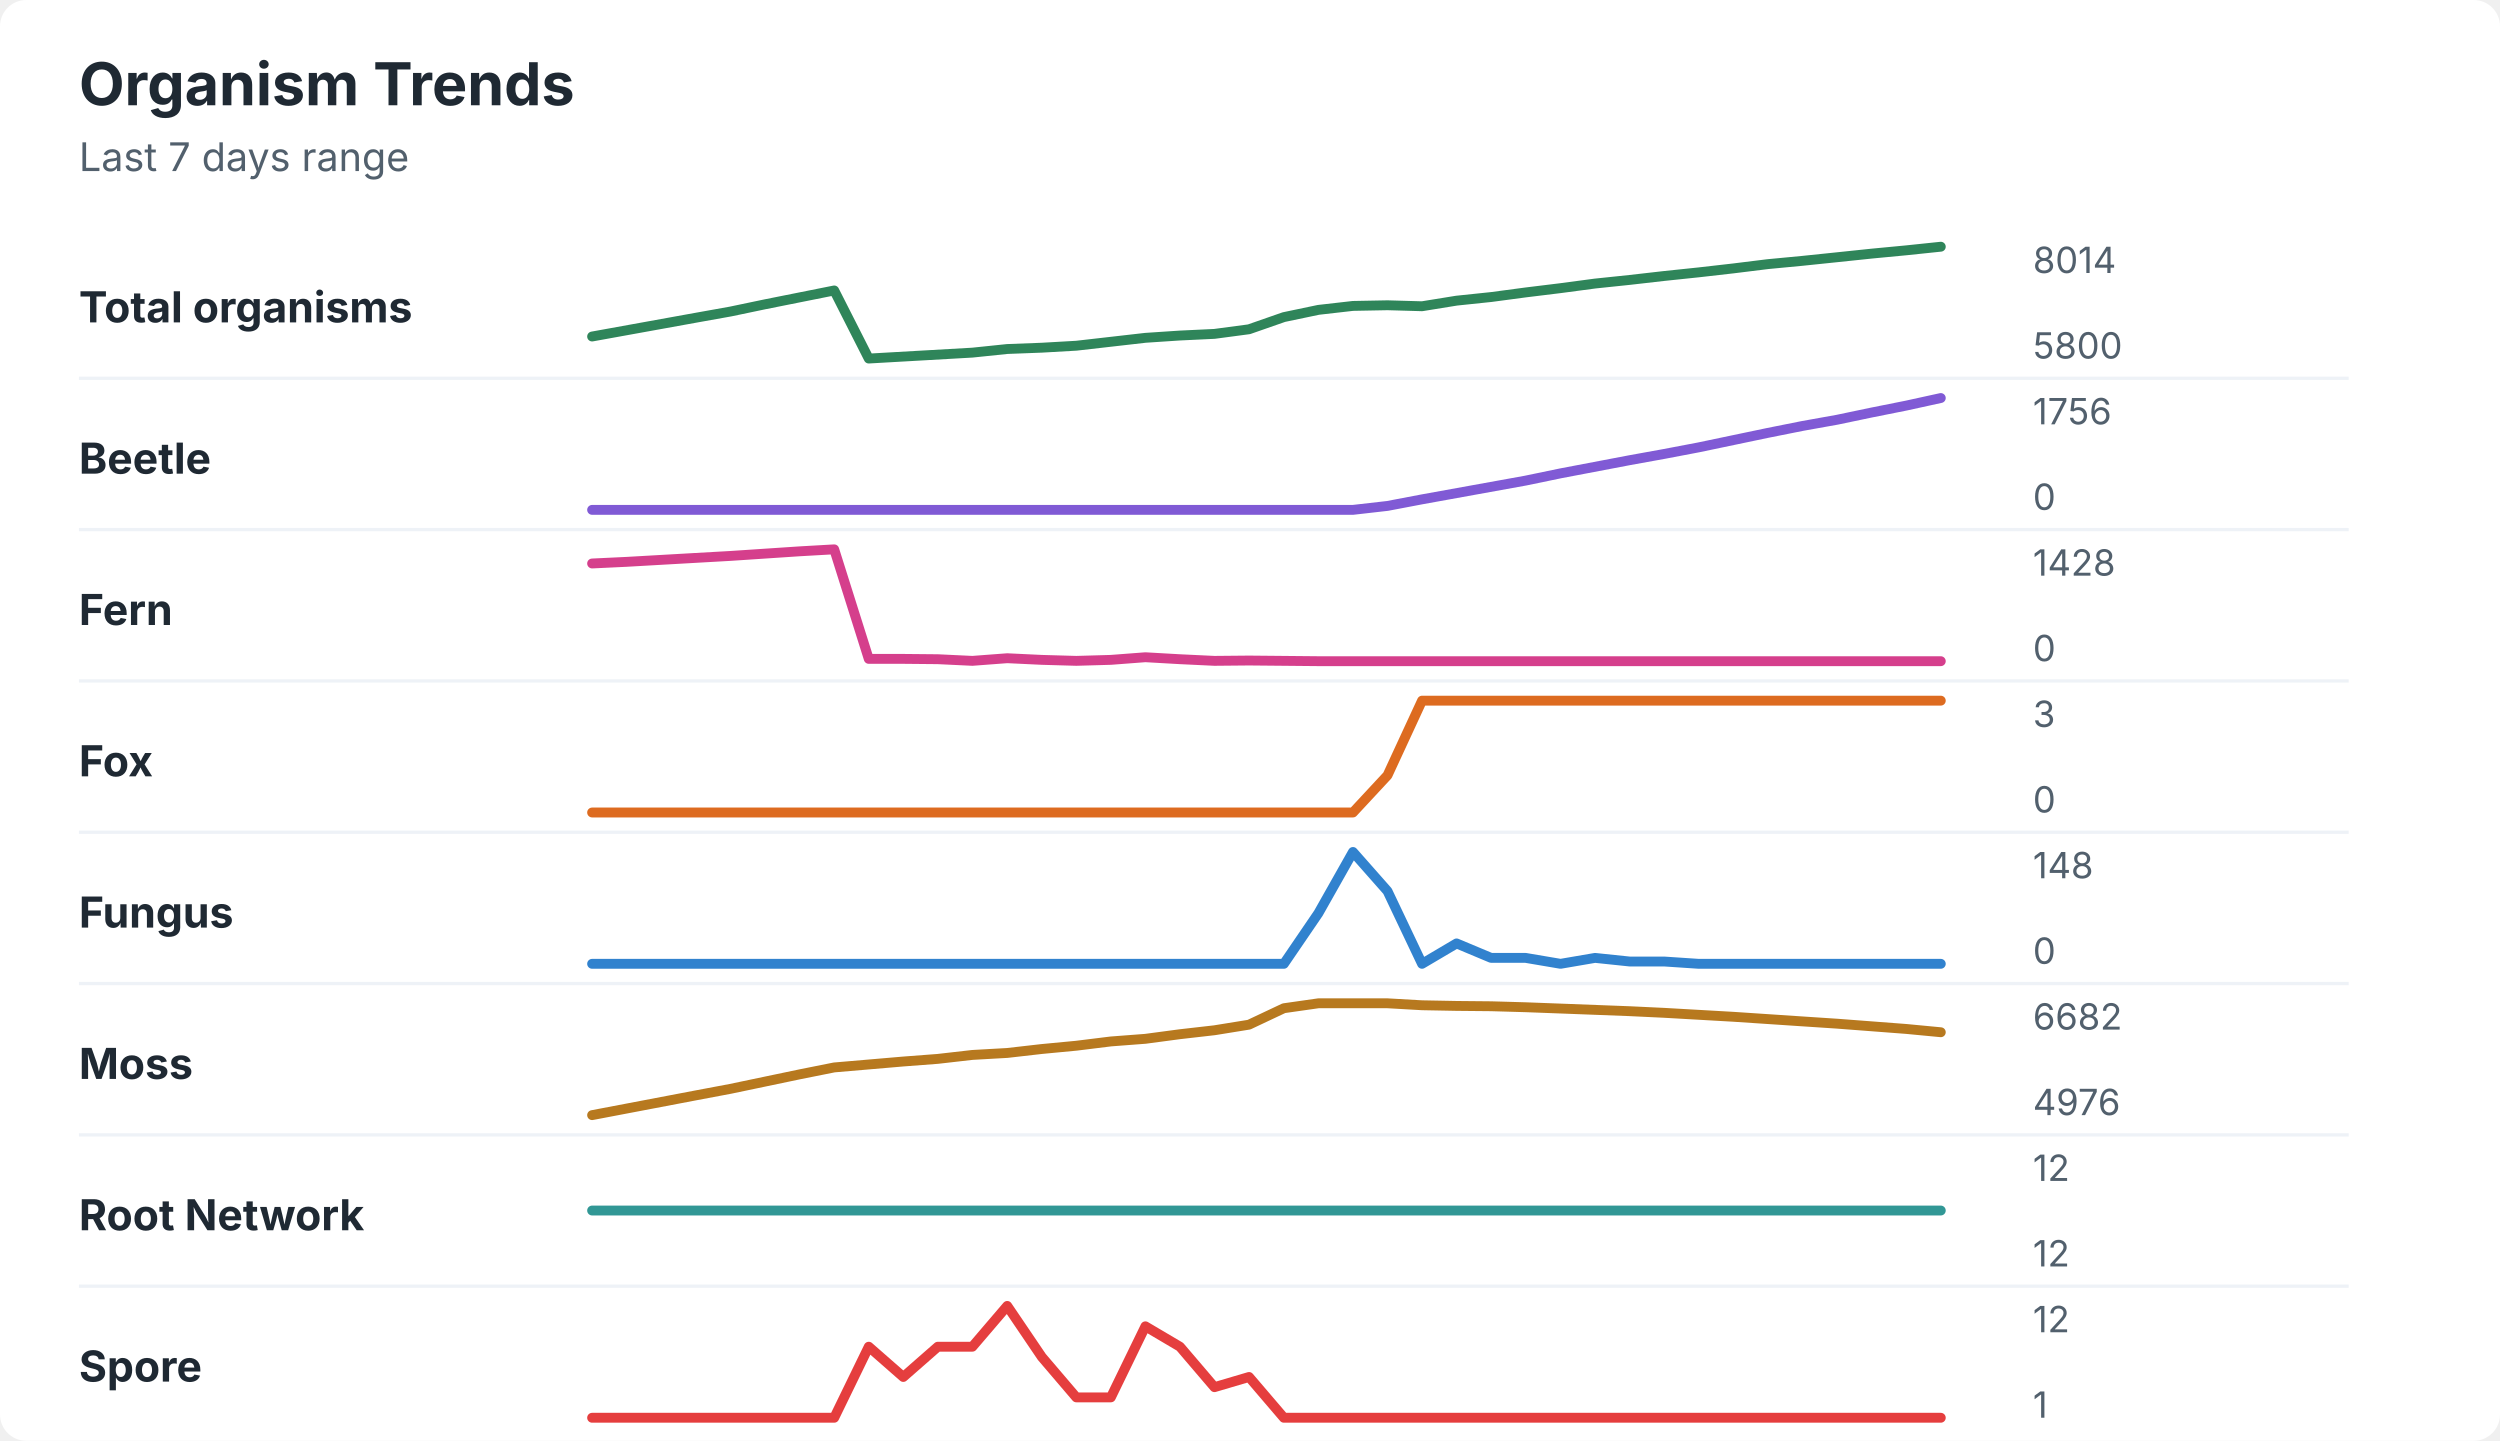
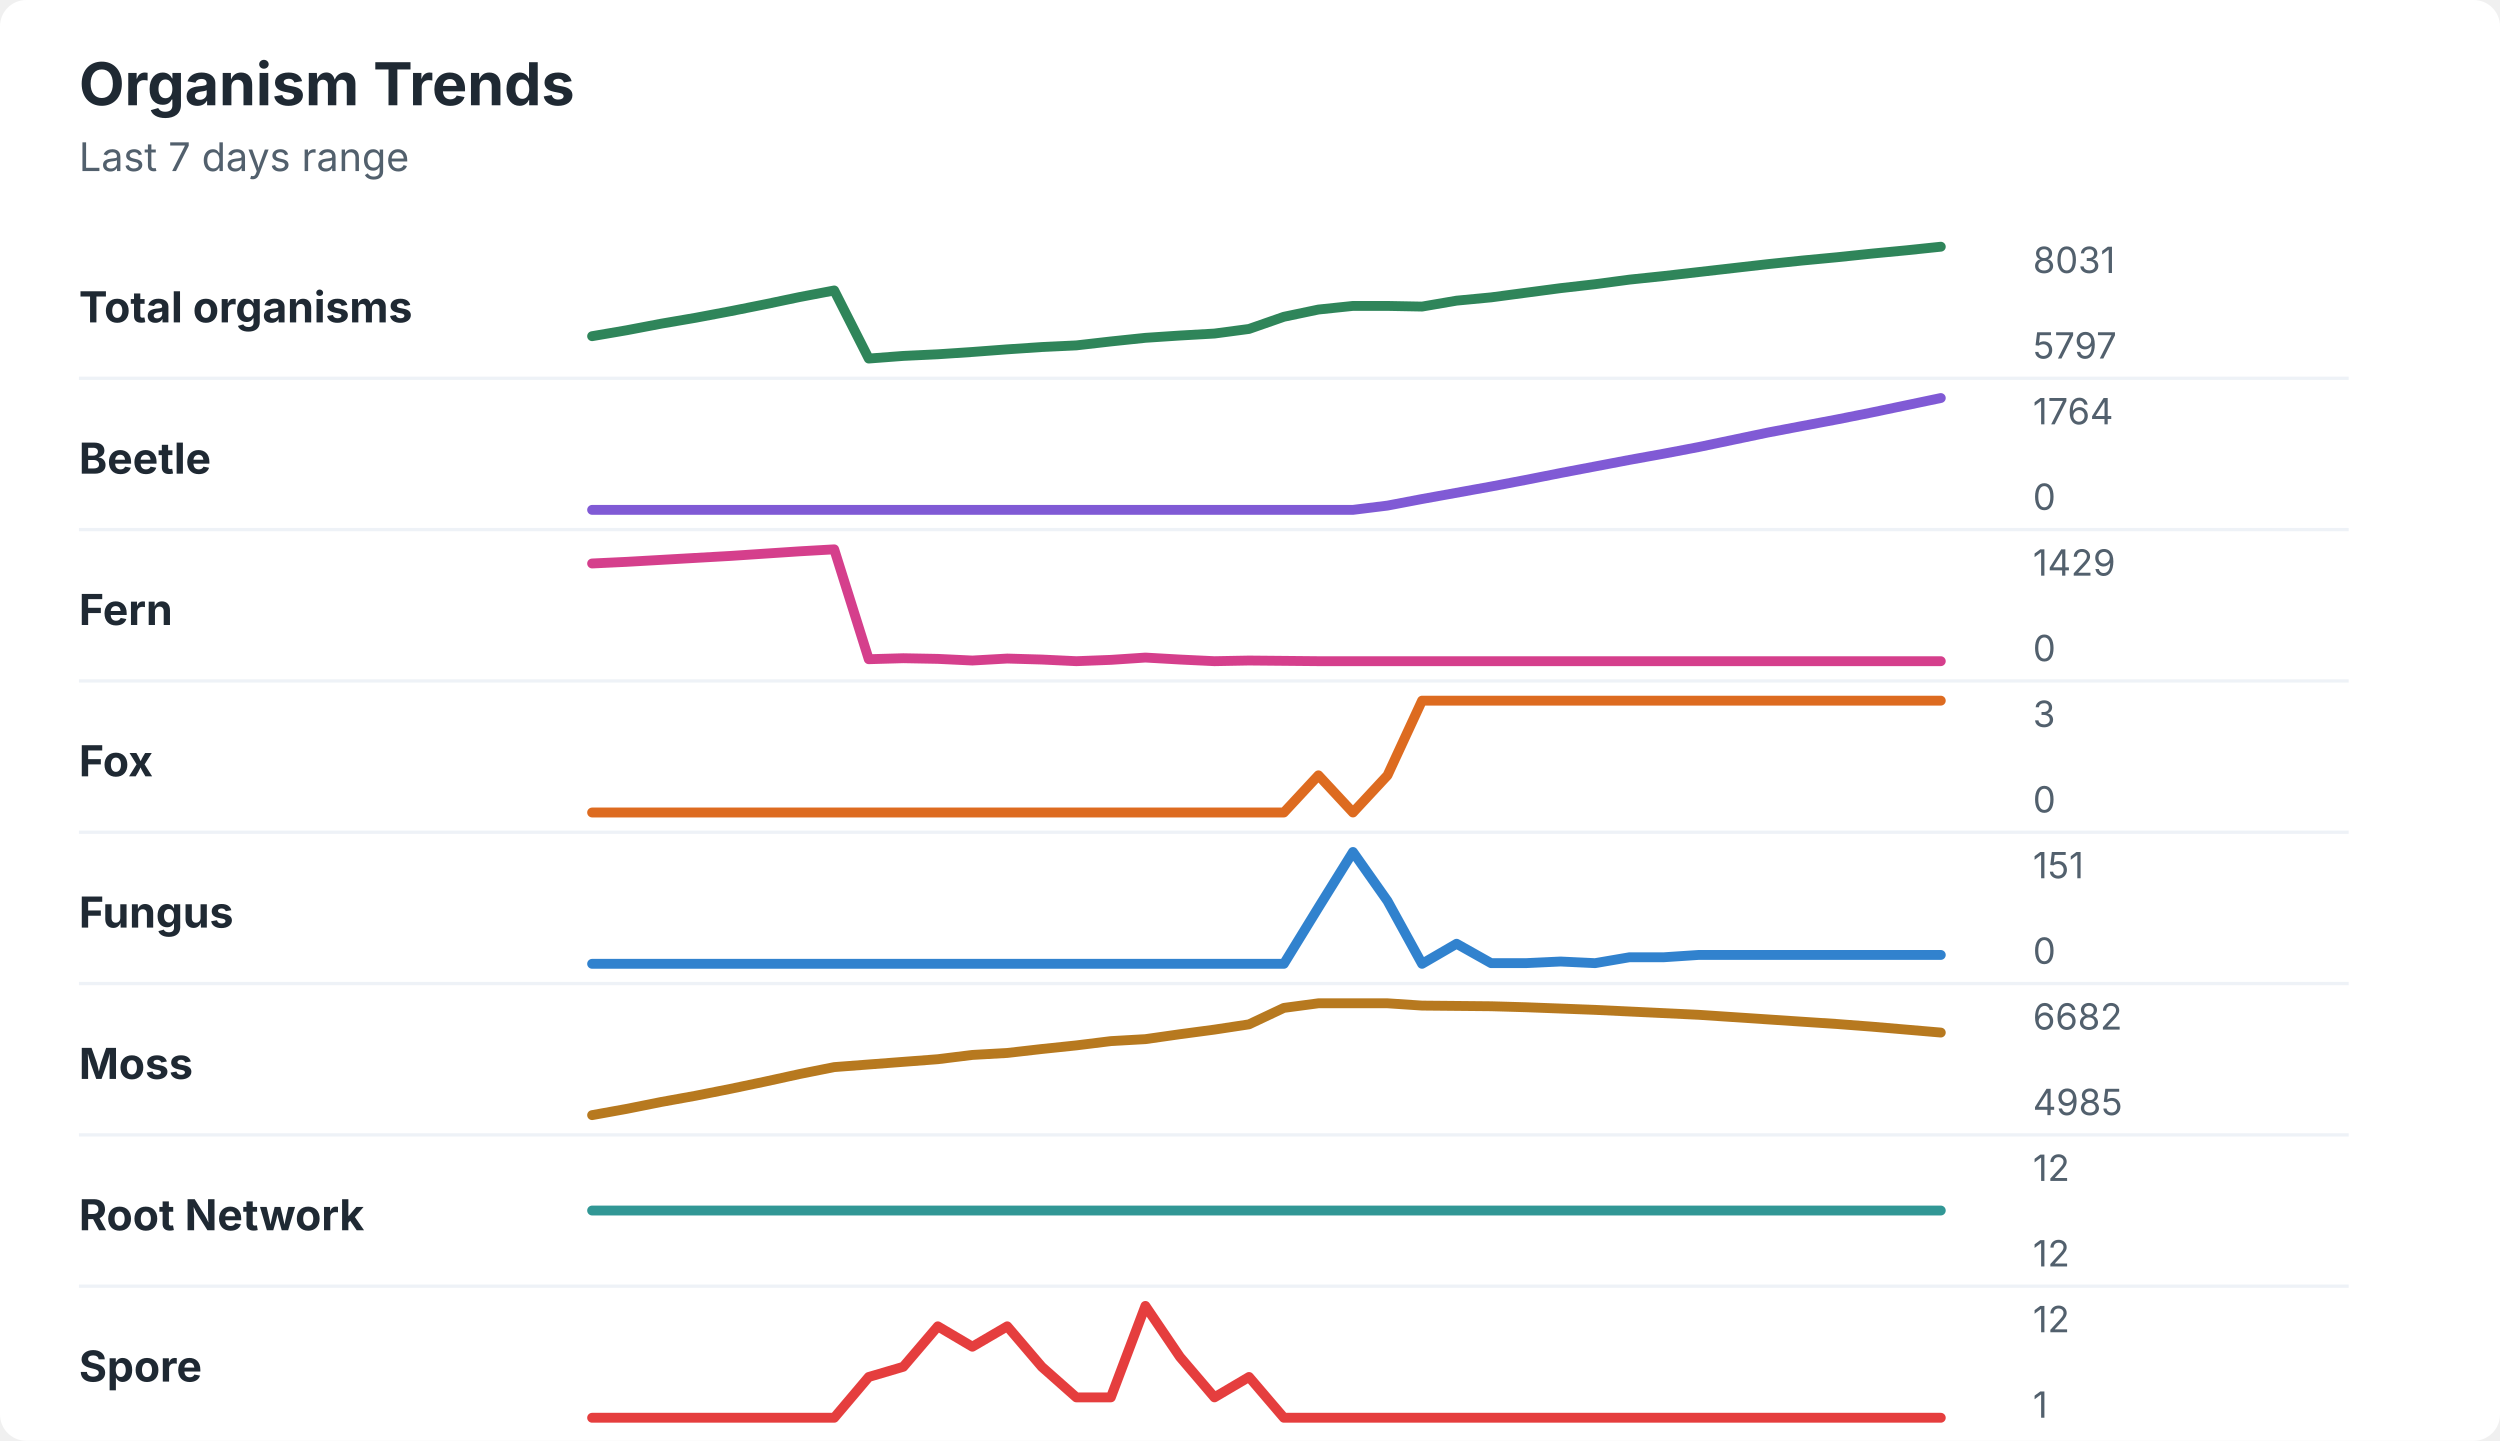
<svg xmlns="http://www.w3.org/2000/svg" width="760" height="438" viewBox="0 0 760 438" role="img" aria-labelledby="title desc">
  <rect width="760" height="438" rx="8" fill="#ffffff" />
  <style>
    text { font-family: -apple-system, BlinkMacSystemFont, "Segoe UI", sans-serif; }
    .title { font-size: 18px; font-weight: 700; fill: #1f2933; }
    .subtitle { font-size: 12px; fill: #52606d; }
    .label { font-size: 13px; font-weight: 650; fill: #1f2933; }
    .axis-value { font-size: 11px; fill: #52606d; }
    .separator { stroke: #eef2f7; stroke-width: 1; }
  </style>
  <text x="24" y="32" class="title">Organism Trends</text>
  <text x="24" y="52" class="subtitle">Last 7 days range</text>
  <text x="24" y="98" class="label">Total organisms</text>
-   <polyline points="180.0,102.3 190.5,100.4 201.0,98.5 211.5,96.6 222.1,94.7 232.6,92.5 243.1,90.4 253.6,88.3 264.1,109.0 274.6,108.4 285.1,107.8 295.6,107.2 306.2,106.1 316.7,105.7 327.2,105.1 337.7,103.9 348.2,102.7 358.7,102.0 369.2,101.5 379.7,100.1 390.3,96.4 400.8,94.2 411.3,93.0 421.8,92.8 432.3,93.1 442.8,91.4 453.3,90.3 463.8,88.9 474.4,87.6 484.9,86.2 495.4,85.1 505.9,83.9 516.4,82.8 526.9,81.6 537.4,80.3 547.9,79.3 558.5,78.2 569.0,77.1 579.5,76.1 590.0,75.0 " fill="none" stroke="#2f855a" stroke-width="3" stroke-linecap="round" stroke-linejoin="round" />
-   <text x="618" y="83" class="axis-value">8014</text>
-   <text x="618" y="109" class="axis-value">5800</text>
+   <polyline points="180.0,102.2 190.5,100.4 201.0,98.4 211.5,96.6 222.1,94.6 232.6,92.5 243.1,90.3 253.6,88.3 264.1,109.0 274.6,108.2 285.1,107.7 295.6,107.0 306.2,106.2 316.7,105.5 327.2,105.0 337.7,103.8 348.2,102.7 358.7,102.0 369.2,101.4 379.7,100.0 390.3,96.3 400.8,94.1 411.3,93.0 421.8,93.0 432.3,93.2 442.8,91.4 453.3,90.4 463.8,89.0 474.4,87.6 484.9,86.4 495.4,85.0 505.9,83.9 516.4,82.7 526.9,81.5 537.4,80.3 547.9,79.2 558.5,78.2 569.0,77.1 579.5,76.1 590.0,75.0 " fill="none" stroke="#2f855a" stroke-width="3" stroke-linecap="round" stroke-linejoin="round" />
+   <text x="618" y="83" class="axis-value">8031</text>
+   <text x="618" y="109" class="axis-value">5797</text>
  <line x1="24" y1="115.0" x2="714" y2="115.0" class="separator" />
  <text x="24" y="144" class="label">Beetle</text>
-   <polyline points="180.0,155.0 190.5,155.0 201.0,155.0 211.5,155.0 222.1,155.0 232.6,155.0 243.1,155.0 253.6,155.0 264.1,155.0 274.6,155.0 285.1,155.0 295.6,155.0 306.2,155.0 316.7,155.0 327.2,155.0 337.7,155.0 348.2,155.0 358.7,155.0 369.2,155.0 379.7,155.0 390.3,155.0 400.8,155.0 411.3,155.0 421.8,153.8 432.3,151.8 442.8,149.9 453.3,148.0 463.8,146.1 474.4,143.9 484.9,141.9 495.4,139.9 505.9,138.0 516.4,136.0 526.9,133.8 537.4,131.6 547.9,129.5 558.5,127.6 569.0,125.4 579.5,123.3 590.0,121.0 " fill="none" stroke="#805ad5" stroke-width="3" stroke-linecap="round" stroke-linejoin="round" />
-   <text x="618" y="129" class="axis-value">1756</text>
+   <polyline points="180.0,155.0 190.5,155.0 201.0,155.0 211.5,155.0 222.1,155.0 232.6,155.0 243.1,155.0 253.6,155.0 264.1,155.0 274.6,155.0 285.1,155.0 295.6,155.0 306.2,155.0 316.7,155.0 327.2,155.0 337.7,155.0 348.2,155.0 358.7,155.0 369.2,155.0 379.7,155.0 390.3,155.0 400.8,155.0 411.3,155.0 421.8,153.7 432.3,151.7 442.8,149.8 453.3,147.9 463.8,145.9 474.4,143.8 484.9,141.8 495.4,139.8 505.9,137.9 516.4,135.9 526.9,133.7 537.4,131.5 547.9,129.5 558.5,127.5 569.0,125.4 579.5,123.2 590.0,121.0 " fill="none" stroke="#805ad5" stroke-width="3" stroke-linecap="round" stroke-linejoin="round" />
+   <text x="618" y="129" class="axis-value">1764</text>
  <text x="618" y="155" class="axis-value">0</text>
  <line x1="24" y1="161.0" x2="714" y2="161.0" class="separator" />
  <text x="24" y="190" class="label">Fern</text>
-   <polyline points="180.0,171.3 190.5,170.8 201.0,170.2 211.5,169.6 222.1,169.0 232.6,168.3 243.1,167.6 253.6,167.0 264.1,200.3 274.6,200.3 285.1,200.4 295.6,200.9 306.2,200.1 316.7,200.6 327.2,200.9 337.7,200.6 348.2,199.8 358.7,200.4 369.2,200.9 379.7,200.8 390.3,200.9 400.8,201.0 411.3,201.0 421.8,201.0 432.3,201.0 442.8,201.0 453.3,201.0 463.8,201.0 474.4,201.0 484.9,201.0 495.4,201.0 505.9,201.0 516.4,201.0 526.9,201.0 537.4,201.0 547.9,201.0 558.5,201.0 569.0,201.0 579.5,201.0 590.0,201.0 " fill="none" stroke="#d53f8c" stroke-width="3" stroke-linecap="round" stroke-linejoin="round" />
-   <text x="618" y="175" class="axis-value">1428</text>
+   <polyline points="180.0,171.3 190.5,170.8 201.0,170.2 211.5,169.6 222.1,169.0 232.6,168.3 243.1,167.6 253.6,167.0 264.1,200.4 274.6,200.1 285.1,200.3 295.6,200.8 306.2,200.2 316.7,200.5 327.2,201.0 337.7,200.6 348.2,199.9 358.7,200.5 369.2,201.0 379.7,200.8 390.3,200.9 400.8,201.0 411.3,201.0 421.8,201.0 432.3,201.0 442.8,201.0 453.3,201.0 463.8,201.0 474.4,201.0 484.9,201.0 495.4,201.0 505.9,201.0 516.4,201.0 526.9,201.0 537.4,201.0 547.9,201.0 558.5,201.0 569.0,201.0 579.5,201.0 590.0,201.0 " fill="none" stroke="#d53f8c" stroke-width="3" stroke-linecap="round" stroke-linejoin="round" />
+   <text x="618" y="175" class="axis-value">1429</text>
  <text x="618" y="201" class="axis-value">0</text>
  <line x1="24" y1="207.0" x2="714" y2="207.0" class="separator" />
  <text x="24" y="236" class="label">Fox</text>
-   <polyline points="180.0,247.0 190.5,247.0 201.0,247.0 211.5,247.0 222.1,247.0 232.6,247.0 243.1,247.0 253.6,247.0 264.1,247.0 274.6,247.0 285.1,247.0 295.6,247.0 306.2,247.0 316.7,247.0 327.2,247.0 337.7,247.0 348.2,247.0 358.7,247.0 369.2,247.0 379.7,247.0 390.3,247.0 400.8,247.0 411.3,247.0 421.8,235.7 432.3,213.0 442.8,213.0 453.3,213.0 463.8,213.0 474.4,213.0 484.9,213.0 495.4,213.0 505.9,213.0 516.4,213.0 526.9,213.0 537.4,213.0 547.9,213.0 558.5,213.0 569.0,213.0 579.5,213.0 590.0,213.0 " fill="none" stroke="#dd6b20" stroke-width="3" stroke-linecap="round" stroke-linejoin="round" />
+   <polyline points="180.0,247.0 190.5,247.0 201.0,247.0 211.5,247.0 222.1,247.0 232.6,247.0 243.1,247.0 253.6,247.0 264.1,247.0 274.6,247.0 285.1,247.0 295.6,247.0 306.2,247.0 316.7,247.0 327.2,247.0 337.7,247.0 348.2,247.0 358.7,247.0 369.2,247.0 379.7,247.0 390.3,247.0 400.8,235.7 411.3,247.0 421.8,235.7 432.3,213.0 442.8,213.0 453.3,213.0 463.8,213.0 474.4,213.0 484.9,213.0 495.4,213.0 505.9,213.0 516.4,213.0 526.9,213.0 537.4,213.0 547.9,213.0 558.5,213.0 569.0,213.0 579.5,213.0 590.0,213.0 " fill="none" stroke="#dd6b20" stroke-width="3" stroke-linecap="round" stroke-linejoin="round" />
  <text x="618" y="221" class="axis-value">3</text>
  <text x="618" y="247" class="axis-value">0</text>
  <line x1="24" y1="253.0" x2="714" y2="253.0" class="separator" />
  <text x="24" y="282" class="label">Fungus</text>
-   <polyline points="180.0,293.0 190.5,293.0 201.0,293.0 211.5,293.0 222.1,293.0 232.6,293.0 243.1,293.0 253.6,293.0 264.1,293.0 274.6,293.0 285.1,293.0 295.6,293.0 306.2,293.0 316.7,293.0 327.2,293.0 337.7,293.0 348.2,293.0 358.7,293.0 369.2,293.0 379.7,293.0 390.3,293.0 400.8,277.6 411.3,259.0 421.8,270.9 432.3,293.0 442.8,286.8 453.3,291.2 463.8,291.2 474.4,293.0 484.9,291.2 495.4,292.3 505.9,292.3 516.4,293.0 526.9,293.0 537.4,293.0 547.9,293.0 558.5,293.0 569.0,293.0 579.5,293.0 590.0,293.0 " fill="none" stroke="#3182ce" stroke-width="3" stroke-linecap="round" stroke-linejoin="round" />
-   <text x="618" y="267" class="axis-value">148</text>
+   <polyline points="180.0,293.0 190.5,293.0 201.0,293.0 211.5,293.0 222.1,293.0 232.6,293.0 243.1,293.0 253.6,293.0 264.1,293.0 274.6,293.0 285.1,293.0 295.6,293.0 306.2,293.0 316.7,293.0 327.2,293.0 337.7,293.0 348.2,293.0 358.7,293.0 369.2,293.0 379.7,293.0 390.3,293.0 400.8,275.9 411.3,259.0 421.8,273.9 432.3,293.0 442.8,286.9 453.3,292.8 463.8,292.8 474.4,292.3 484.9,292.8 495.4,291.0 505.9,291.0 516.4,290.3 526.9,290.3 537.4,290.3 547.9,290.3 558.5,290.3 569.0,290.3 579.5,290.3 590.0,290.3 " fill="none" stroke="#3182ce" stroke-width="3" stroke-linecap="round" stroke-linejoin="round" />
+   <text x="618" y="267" class="axis-value">151</text>
  <text x="618" y="293" class="axis-value">0</text>
  <line x1="24" y1="299.0" x2="714" y2="299.0" class="separator" />
  <text x="24" y="328" class="label">Moss</text>
-   <polyline points="180.0,339.0 190.5,337.0 201.0,335.0 211.5,333.0 222.1,331.0 232.6,328.8 243.1,326.6 253.6,324.5 264.1,323.6 274.6,322.7 285.1,321.9 295.6,320.7 306.2,320.1 316.7,318.9 327.2,317.9 337.7,316.6 348.2,315.8 358.7,314.4 369.2,313.2 379.7,311.5 390.3,306.5 400.8,305.0 411.3,305.0 421.8,305.0 432.3,305.6 442.8,305.8 453.3,305.9 463.8,306.2 474.4,306.6 484.9,307.0 495.4,307.4 505.9,307.9 516.4,308.5 526.9,309.1 537.4,309.8 547.9,310.5 558.5,311.2 569.0,312.0 579.5,312.8 590.0,313.8 " fill="none" stroke="#b7791f" stroke-width="3" stroke-linecap="round" stroke-linejoin="round" />
+   <polyline points="180.0,339.0 190.5,337.1 201.0,335.0 211.5,333.1 222.1,331.0 232.6,328.8 243.1,326.5 253.6,324.4 264.1,323.6 274.6,322.8 285.1,322.0 295.6,320.7 306.2,320.1 316.7,318.9 327.2,317.8 337.7,316.5 348.2,315.9 358.7,314.4 369.2,313.0 379.7,311.4 390.3,306.4 400.8,305.0 411.3,305.0 421.8,305.0 432.3,305.7 442.8,305.8 453.3,305.9 463.8,306.2 474.4,306.6 484.9,307.0 495.4,307.5 505.9,308.0 516.4,308.5 526.9,309.2 537.4,309.9 547.9,310.6 558.5,311.3 569.0,312.1 579.5,313.0 590.0,313.9 " fill="none" stroke="#b7791f" stroke-width="3" stroke-linecap="round" stroke-linejoin="round" />
  <text x="618" y="313" class="axis-value">6682</text>
-   <text x="618" y="339" class="axis-value">4976</text>
+   <text x="618" y="339" class="axis-value">4985</text>
  <line x1="24" y1="345.0" x2="714" y2="345.0" class="separator" />
  <text x="24" y="374" class="label">Root Network</text>
  <polyline points="180.0,368.0 190.5,368.0 201.0,368.0 211.5,368.0 222.1,368.0 232.6,368.0 243.1,368.0 253.6,368.0 264.1,368.0 274.6,368.0 285.1,368.0 295.6,368.0 306.2,368.0 316.7,368.0 327.2,368.0 337.7,368.0 348.2,368.0 358.7,368.0 369.2,368.0 379.7,368.0 390.3,368.0 400.8,368.0 411.3,368.0 421.8,368.0 432.3,368.0 442.8,368.0 453.3,368.0 463.8,368.0 474.4,368.0 484.9,368.0 495.4,368.0 505.9,368.0 516.4,368.0 526.9,368.0 537.4,368.0 547.9,368.0 558.5,368.0 569.0,368.0 579.5,368.0 590.0,368.0 " fill="none" stroke="#319795" stroke-width="3" stroke-linecap="round" stroke-linejoin="round" />
  <text x="618" y="359" class="axis-value">12</text>
  <text x="618" y="385" class="axis-value">12</text>
  <line x1="24" y1="391.0" x2="714" y2="391.0" class="separator" />
  <text x="24" y="420" class="label">Spore</text>
-   <polyline points="180.0,431.0 190.5,431.0 201.0,431.0 211.5,431.0 222.1,431.0 232.6,431.0 243.1,431.0 253.6,431.0 264.1,409.4 274.6,418.6 285.1,409.4 295.6,409.4 306.2,397.0 316.7,412.5 327.2,424.8 337.7,424.8 348.2,403.2 358.7,409.4 369.2,421.7 379.7,418.6 390.3,431.0 400.8,431.0 411.3,431.0 421.8,431.0 432.3,431.0 442.8,431.0 453.3,431.0 463.8,431.0 474.4,431.0 484.9,431.0 495.4,431.0 505.9,431.0 516.4,431.0 526.9,431.0 537.4,431.0 547.9,431.0 558.5,431.0 569.0,431.0 579.5,431.0 590.0,431.0 " fill="none" stroke="#e53e3e" stroke-width="3" stroke-linecap="round" stroke-linejoin="round" />
+   <polyline points="180.0,431.0 190.5,431.0 201.0,431.0 211.5,431.0 222.1,431.0 232.6,431.0 243.1,431.0 253.6,431.0 264.1,418.6 274.6,415.5 285.1,403.2 295.6,409.4 306.2,403.2 316.7,415.5 327.2,424.8 337.7,424.8 348.2,397.0 358.7,412.5 369.2,424.8 379.7,418.6 390.3,431.0 400.8,431.0 411.3,431.0 421.8,431.0 432.3,431.0 442.8,431.0 453.3,431.0 463.8,431.0 474.4,431.0 484.9,431.0 495.4,431.0 505.9,431.0 516.4,431.0 526.9,431.0 537.4,431.0 547.9,431.0 558.5,431.0 569.0,431.0 579.5,431.0 590.0,431.0 " fill="none" stroke="#e53e3e" stroke-width="3" stroke-linecap="round" stroke-linejoin="round" />
  <text x="618" y="405" class="axis-value">12</text>
  <text x="618" y="431" class="axis-value">1</text>
</svg>
